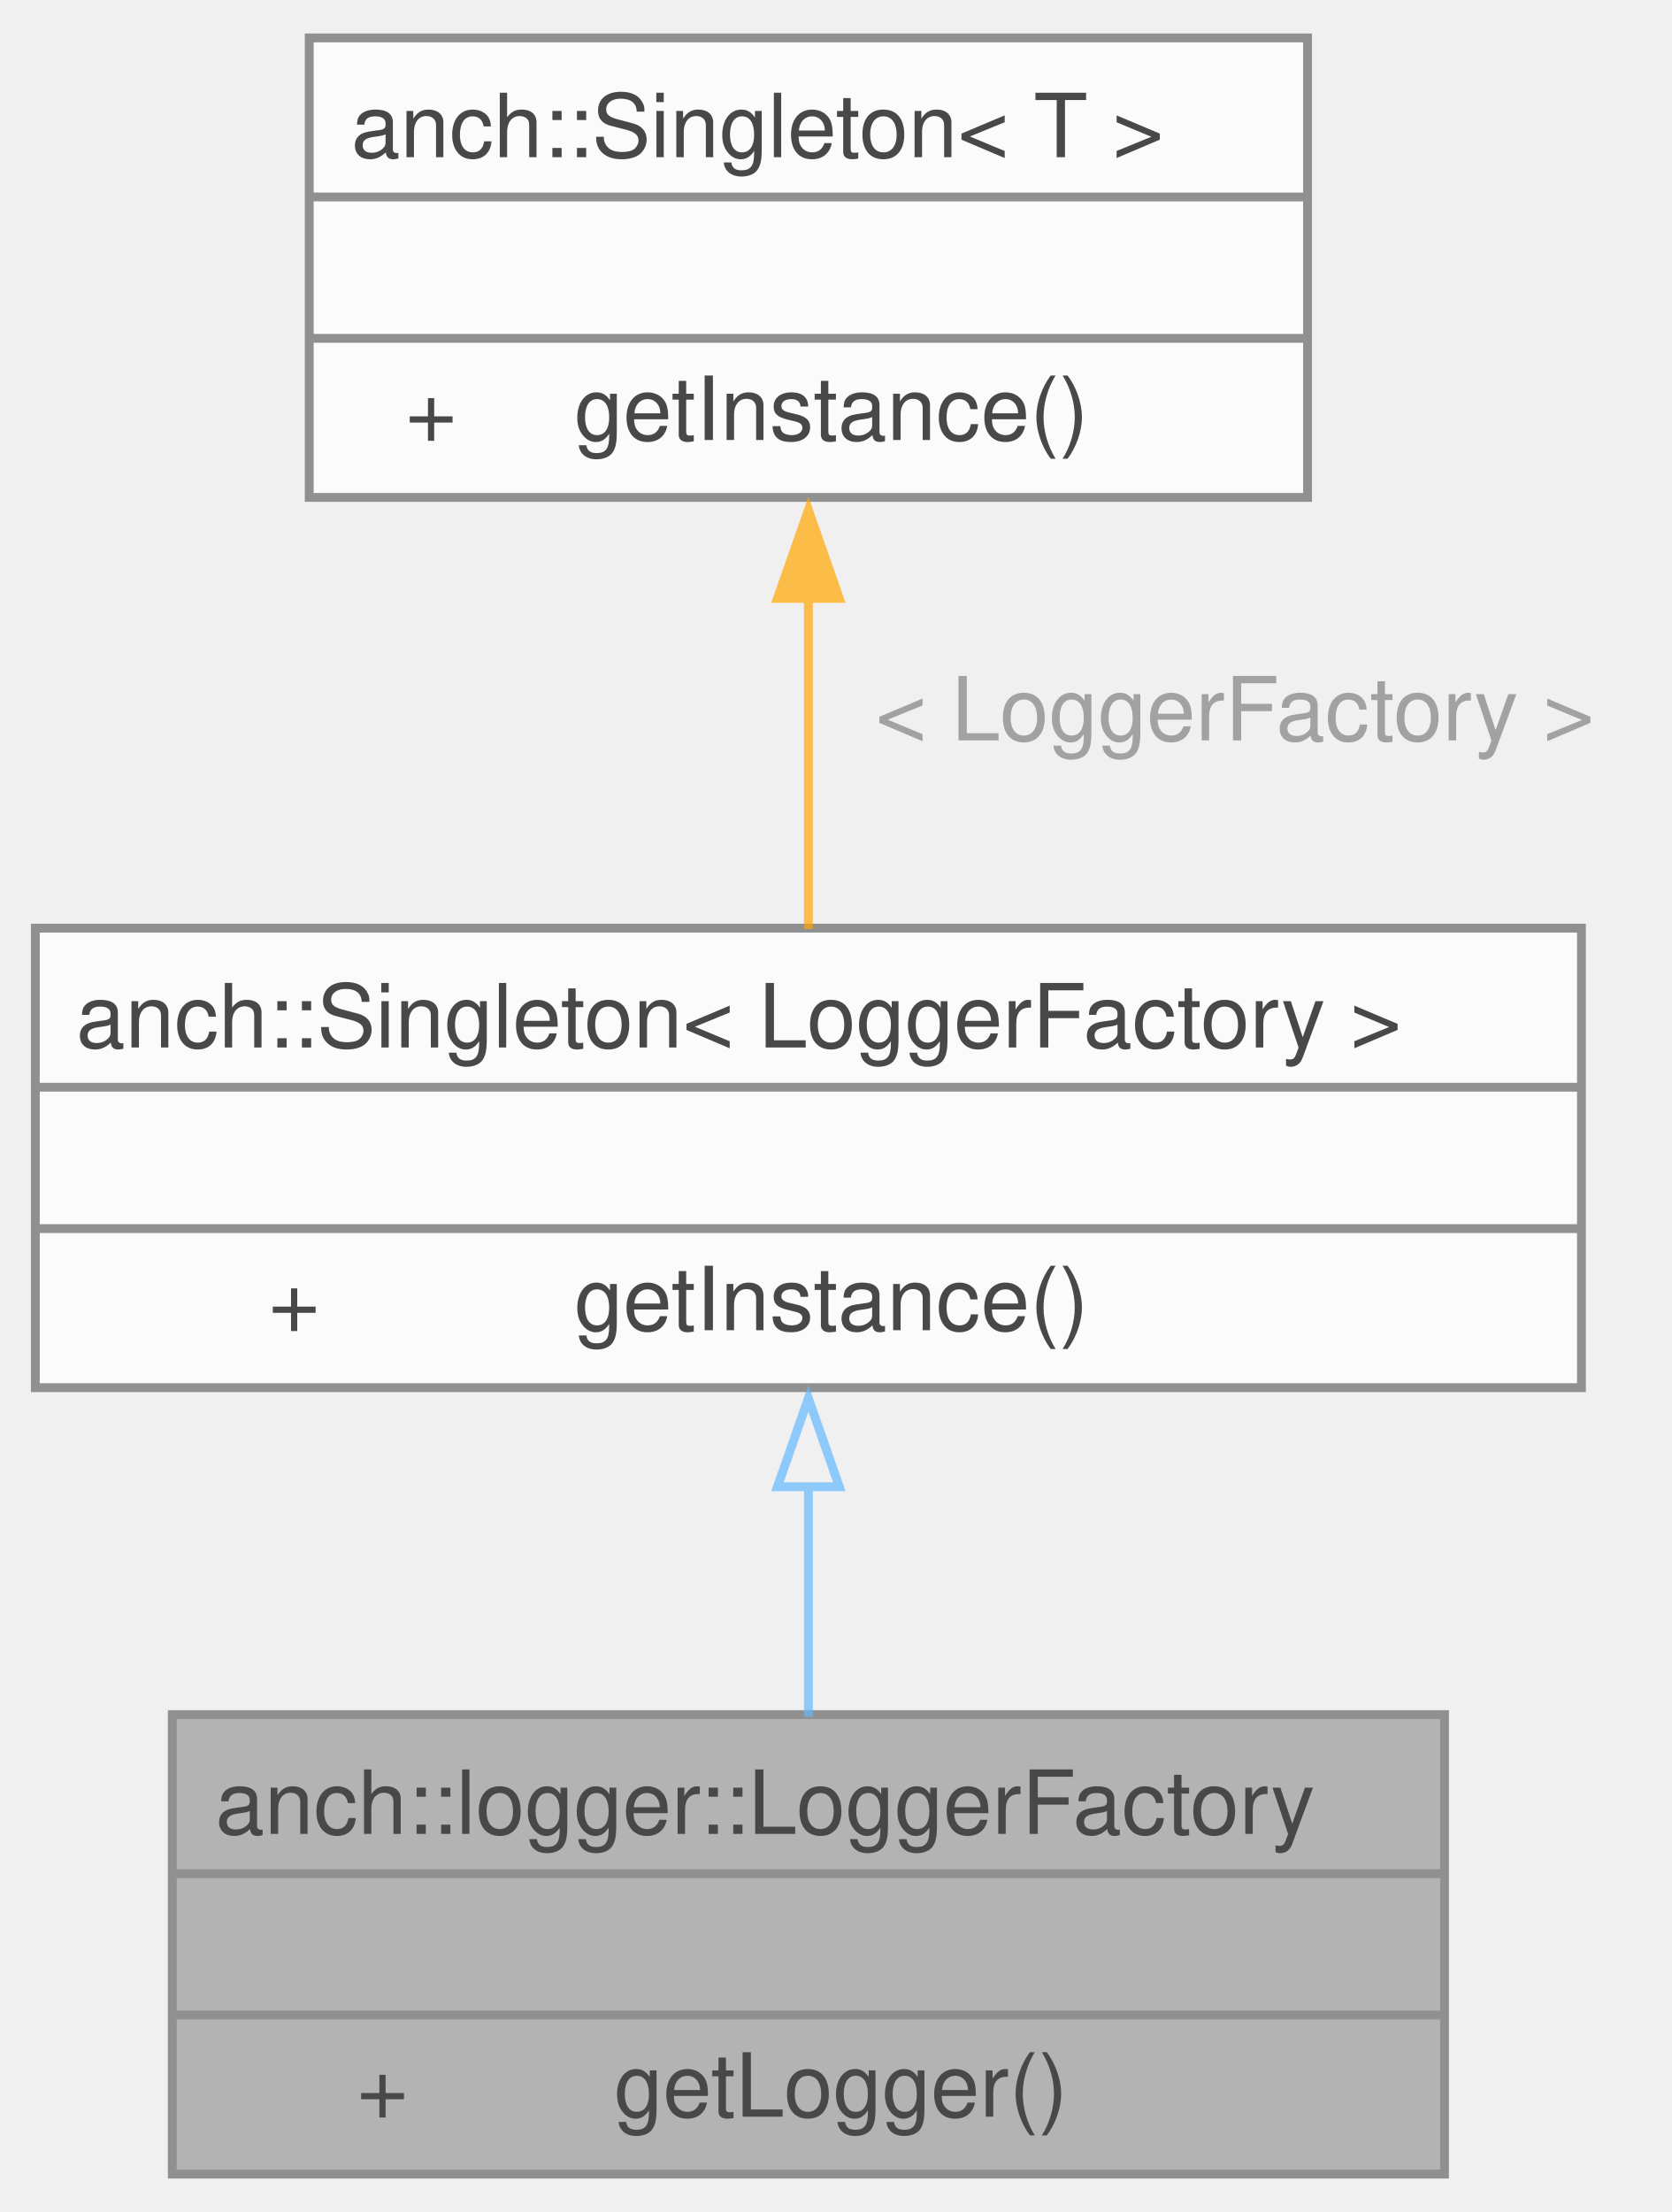
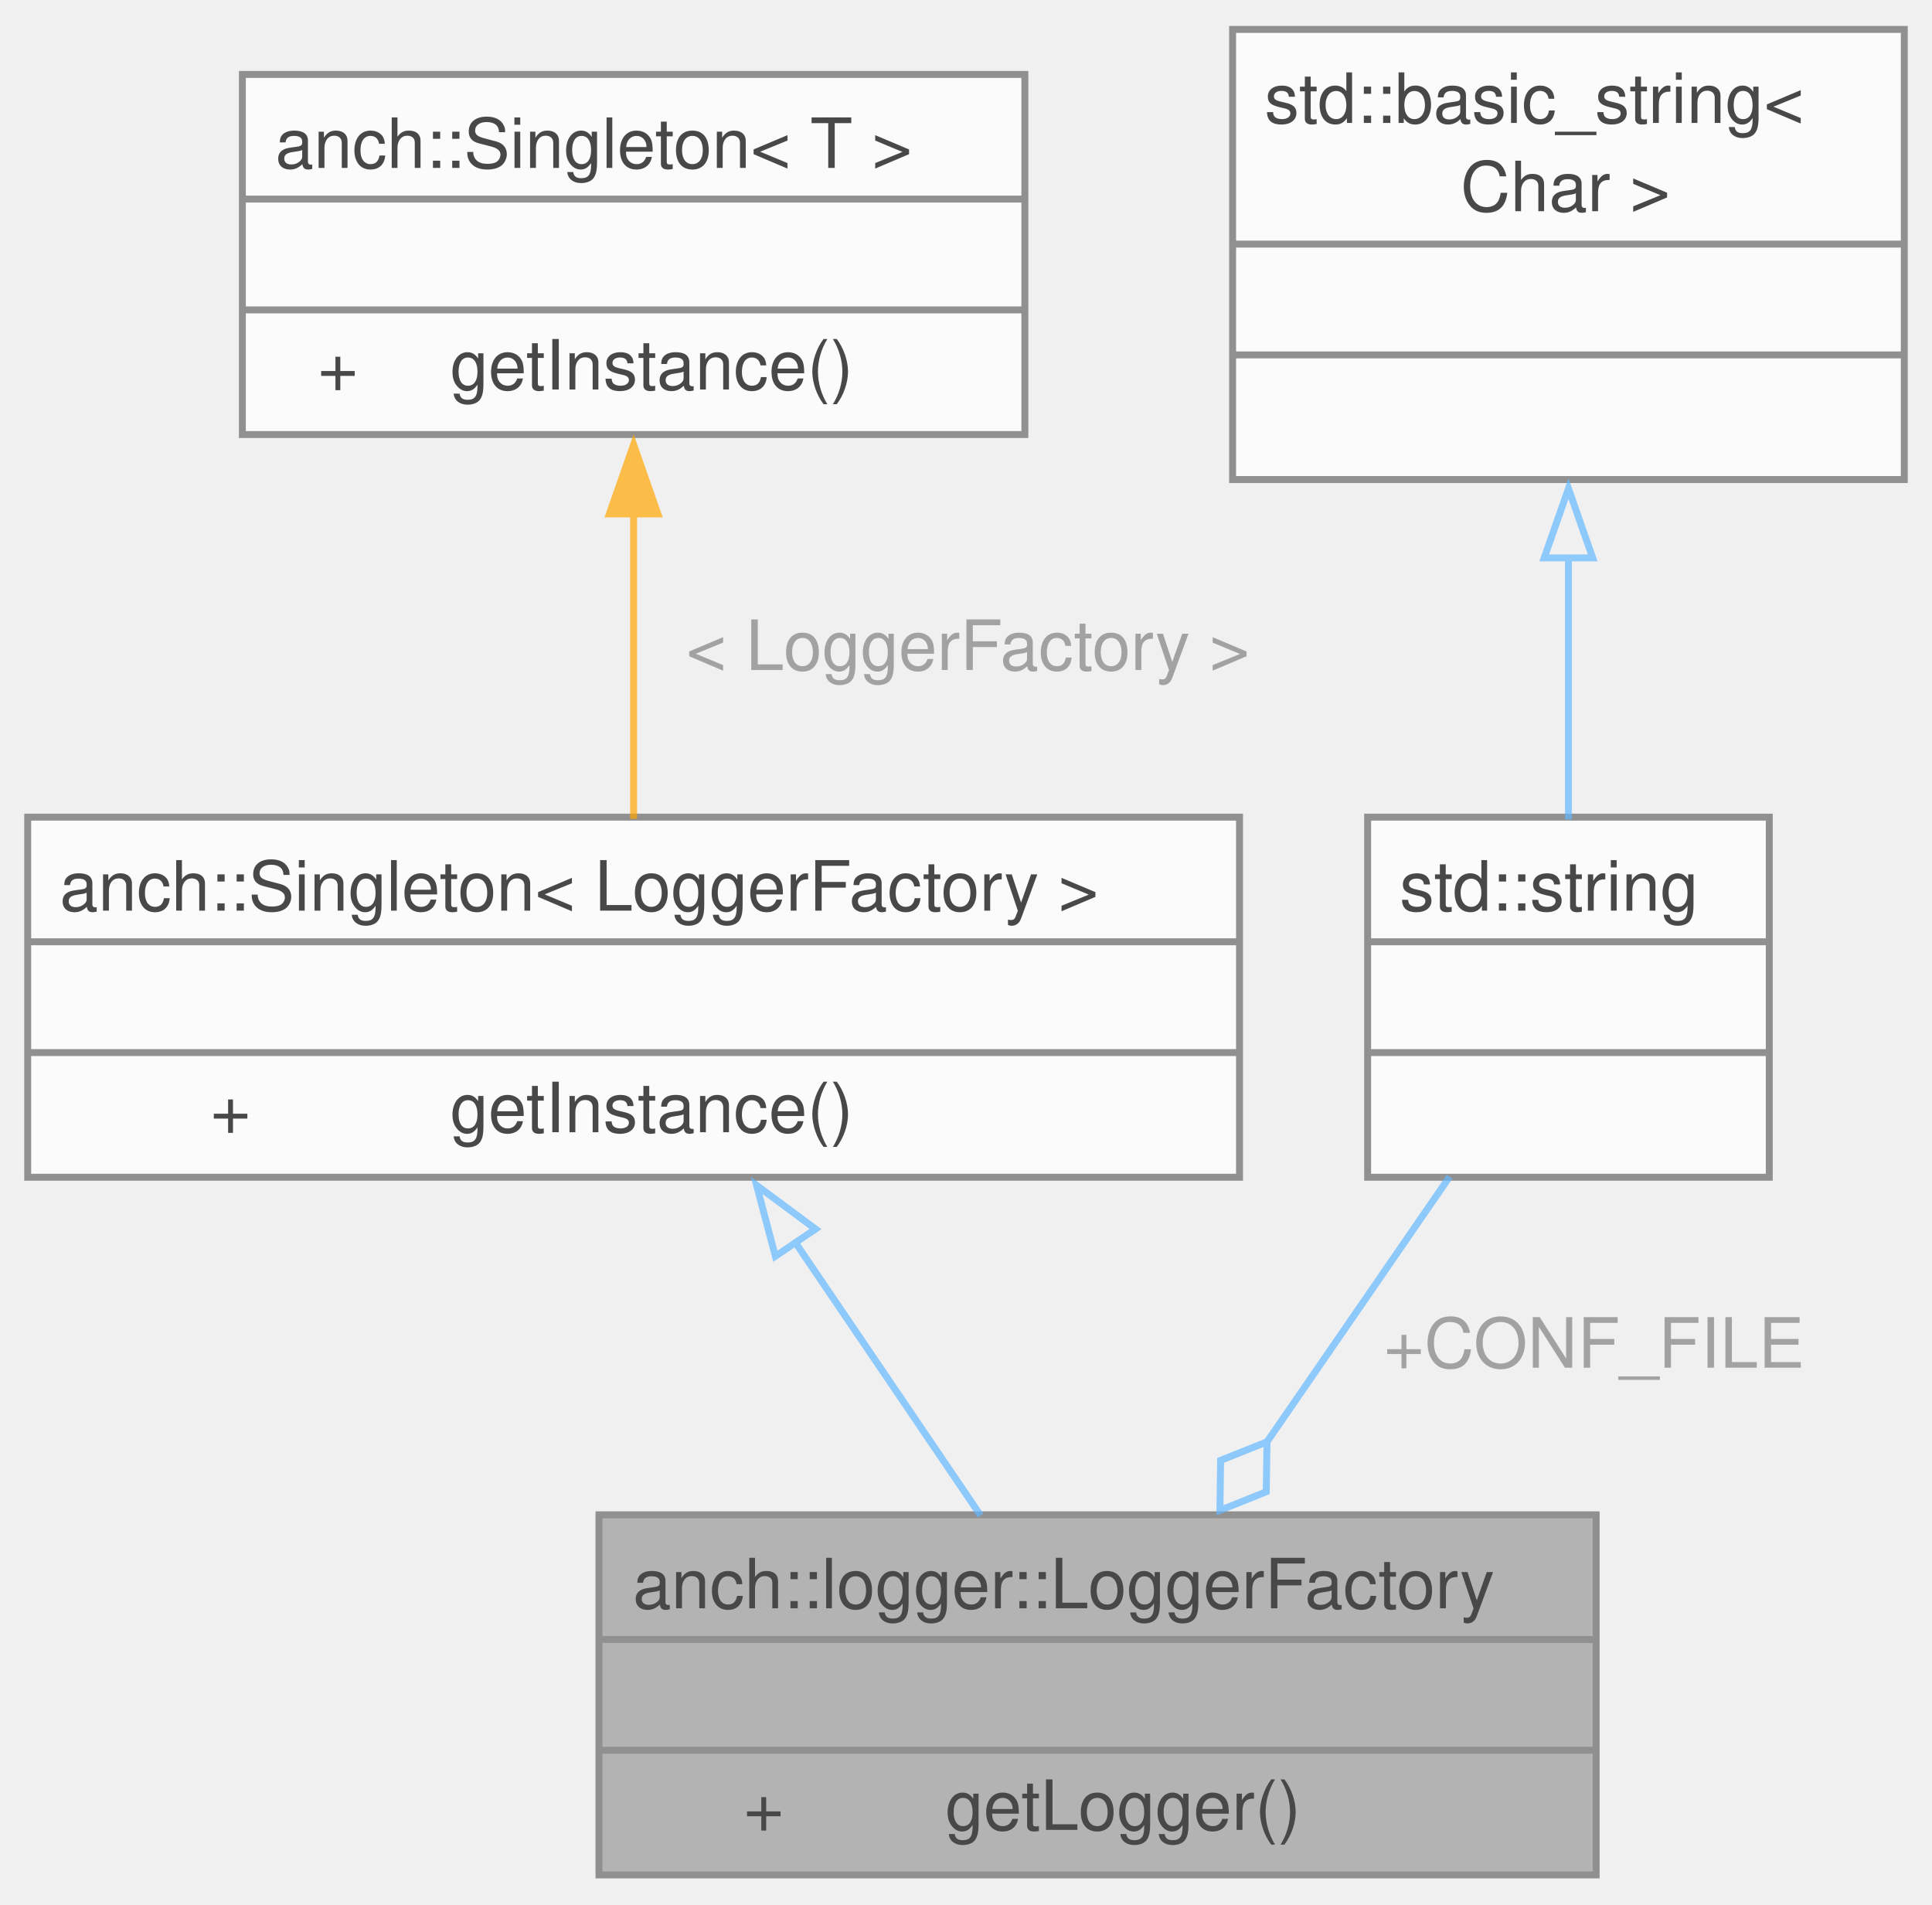
- <svg xmlns="http://www.w3.org/2000/svg" xmlns:xlink="http://www.w3.org/1999/xlink" width="189pt" height="250pt" viewBox="0.00 0.00 189.25 249.75">
+ <svg xmlns="http://www.w3.org/2000/svg" xmlns:xlink="http://www.w3.org/1999/xlink" width="279pt" height="275pt" viewBox="0.00 0.00 279.00 274.50">
  <svg id="main" version="1.1" xml:space="preserve">
    <style type="text/css">
.node, .edge {opacity: 0.7;}
.node.selected, .edge.selected {opacity: 1;}
.edge:hover path { stroke: red; }
.edge:hover polygon { stroke: red; fill: red; }
</style>
    <svg id="graph" class="graph">
-       <g id="graph0" class="graph" transform="scale(1 1) rotate(0) translate(4 245.75)">
+       <g id="graph0" class="graph" transform="scale(1 1) rotate(0) translate(4 270.5)">
        <g id="Node000001" class="node">
          <g id="a_Node000001">
            <a xlink:title="Logger factory.">
-               <polygon fill="#999999" stroke="none" points="159.5,-52 15.5,-52 15.5,0 159.5,0 159.5,-52" />
-               <text text-anchor="start" x="20.38" y="-38.5" font-family="Helvetica,sans-Serif" font-size="10.00">anch::logger::LoggerFactory</text>
-               <text text-anchor="start" x="86" y="-22.5" font-family="Helvetica,sans-Serif" font-size="10.00"> </text>
-               <text text-anchor="start" x="36.38" y="-6.5" font-family="Helvetica,sans-Serif" font-size="10.00">+</text>
-               <text text-anchor="start" x="65.5" y="-6.5" font-family="Helvetica,sans-Serif" font-size="10.00">getLogger()</text>
-               <polygon fill="#666666" stroke="#666666" points="15.5,-34 15.5,-34 159.5,-34 159.5,-34 15.5,-34" />
-               <polygon fill="#666666" stroke="#666666" points="15.5,-18 15.5,-18 159.5,-18 159.5,-18 15.5,-18" />
-               <polygon fill="none" stroke="#666666" points="15.5,0 15.5,-52 159.5,-52 159.5,0 15.5,0" />
+               <polygon fill="#999999" stroke="none" points="226.5,-52 82.5,-52 82.5,0 226.5,0 226.5,-52" />
+               <text text-anchor="start" x="87.38" y="-38.5" font-family="Helvetica,sans-Serif" font-size="10.00">anch::logger::LoggerFactory</text>
+               <text text-anchor="start" x="153" y="-22.5" font-family="Helvetica,sans-Serif" font-size="10.00"> </text>
+               <text text-anchor="start" x="103.38" y="-6.5" font-family="Helvetica,sans-Serif" font-size="10.00">+</text>
+               <text text-anchor="start" x="132.5" y="-6.5" font-family="Helvetica,sans-Serif" font-size="10.00">getLogger()</text>
+               <polygon fill="#666666" stroke="#666666" points="82.5,-34 82.5,-34 226.5,-34 226.5,-34 82.5,-34" />
+               <polygon fill="#666666" stroke="#666666" points="82.5,-18 82.5,-18 226.5,-18 226.5,-18 82.5,-18" />
+               <polygon fill="none" stroke="#666666" points="82.5,0 82.5,-52 226.5,-52 226.5,0 82.5,0" />
            </a>
          </g>
        </g>
        <g id="Node000002" class="node">
          <g id="a_Node000002">
            <a xlink:href="classanch_1_1_singleton.html" target="_top" xlink:title=" ">
-               <polygon fill="white" stroke="none" points="175,-141 0,-141 0,-89 175,-89 175,-141" />
-               <text text-anchor="start" x="4.62" y="-127.5" font-family="Helvetica,sans-Serif" font-size="10.00">anch::Singleton&lt; LoggerFactory &gt;</text>
-               <text text-anchor="start" x="86" y="-111.5" font-family="Helvetica,sans-Serif" font-size="10.00"> </text>
-               <text text-anchor="start" x="26.38" y="-95.5" font-family="Helvetica,sans-Serif" font-size="10.00">+</text>
-               <text text-anchor="start" x="61" y="-95.5" font-family="Helvetica,sans-Serif" font-size="10.00">getInstance()</text>
-               <polygon fill="#666666" stroke="#666666" points="0,-123 0,-123 175,-123 175,-123 0,-123" />
-               <polygon fill="#666666" stroke="#666666" points="0,-107 0,-107 175,-107 175,-107 0,-107" />
-               <polygon fill="none" stroke="#666666" points="0,-89 0,-141 175,-141 175,-89 0,-89" />
+               <polygon fill="white" stroke="none" points="175,-152.75 0,-152.75 0,-100.75 175,-100.75 175,-152.75" />
+               <text text-anchor="start" x="4.62" y="-139.25" font-family="Helvetica,sans-Serif" font-size="10.00">anch::Singleton&lt; LoggerFactory &gt;</text>
+               <text text-anchor="start" x="86" y="-123.25" font-family="Helvetica,sans-Serif" font-size="10.00"> </text>
+               <text text-anchor="start" x="26.38" y="-107.25" font-family="Helvetica,sans-Serif" font-size="10.00">+</text>
+               <text text-anchor="start" x="61" y="-107.25" font-family="Helvetica,sans-Serif" font-size="10.00">getInstance()</text>
+               <polygon fill="#666666" stroke="#666666" points="0,-134.75 0,-134.75 175,-134.75 175,-134.75 0,-134.75" />
+               <polygon fill="#666666" stroke="#666666" points="0,-118.75 0,-118.75 175,-118.75 175,-118.75 0,-118.75" />
+               <polygon fill="none" stroke="#666666" points="0,-100.75 0,-152.75 175,-152.75 175,-100.75 0,-100.75" />
            </a>
          </g>
        </g>
        <g id="edge1_Node000001_Node000002" class="edge">
          <g id="a_edge1_Node000001_Node000002">
            <a xlink:title=" ">
-               <path fill="none" stroke="#63b8ff" d="M87.5,-78.05C87.5,-69.21 87.5,-59.94 87.5,-51.76" />
-               <polygon fill="none" stroke="#63b8ff" points="84,-77.79 87.5,-87.79 91,-77.79 84,-77.79" />
+               <path fill="none" stroke="#63b8ff" d="M110.63,-91.66C119.49,-78.6 129.43,-63.96 137.6,-51.91" />
+               <polygon fill="none" stroke="#63b8ff" points="107.97,-89.34 105.26,-99.58 113.77,-93.27 107.97,-89.34" />
            </a>
          </g>
        </g>
        <g id="Node000003" class="node">
          <g id="a_Node000003">
            <a xlink:href="classanch_1_1_singleton.html" target="_top" xlink:title="Meyers' singleton implementation.">
-               <polygon fill="white" stroke="none" points="144,-241.75 31,-241.75 31,-189.75 144,-189.75 144,-241.75" />
-               <text text-anchor="start" x="35.75" y="-228.25" font-family="Helvetica,sans-Serif" font-size="10.00">anch::Singleton&lt; T &gt;</text>
-               <text text-anchor="start" x="86" y="-212.25" font-family="Helvetica,sans-Serif" font-size="10.00"> </text>
-               <text text-anchor="start" x="41.88" y="-196.25" font-family="Helvetica,sans-Serif" font-size="10.00">+</text>
-               <text text-anchor="start" x="61" y="-196.25" font-family="Helvetica,sans-Serif" font-size="10.00">getInstance()</text>
-               <polygon fill="#666666" stroke="#666666" points="31,-223.75 31,-223.75 144,-223.75 144,-223.75 31,-223.75" />
-               <polygon fill="#666666" stroke="#666666" points="31,-207.75 31,-207.75 144,-207.75 144,-207.75 31,-207.75" />
-               <polygon fill="none" stroke="#666666" points="31,-189.75 31,-241.75 144,-241.75 144,-189.75 31,-189.75" />
+               <polygon fill="white" stroke="none" points="144,-260 31,-260 31,-208 144,-208 144,-260" />
+               <text text-anchor="start" x="35.75" y="-246.5" font-family="Helvetica,sans-Serif" font-size="10.00">anch::Singleton&lt; T &gt;</text>
+               <text text-anchor="start" x="86" y="-230.5" font-family="Helvetica,sans-Serif" font-size="10.00"> </text>
+               <text text-anchor="start" x="41.88" y="-214.5" font-family="Helvetica,sans-Serif" font-size="10.00">+</text>
+               <text text-anchor="start" x="61" y="-214.5" font-family="Helvetica,sans-Serif" font-size="10.00">getInstance()</text>
+               <polygon fill="#666666" stroke="#666666" points="31,-242 31,-242 144,-242 144,-242 31,-242" />
+               <polygon fill="#666666" stroke="#666666" points="31,-226 31,-226 144,-226 144,-226 31,-226" />
+               <polygon fill="none" stroke="#666666" points="31,-208 31,-260 144,-260 144,-208 31,-208" />
            </a>
          </g>
        </g>
        <g id="edge2_Node000002_Node000003" class="edge">
          <g id="a_edge2_Node000002_Node000003">
            <a xlink:title=" ">
-               <path fill="none" stroke="orange" d="M87.5,-178.36C87.5,-165.9 87.5,-152.25 87.5,-140.91" />
-               <polygon fill="orange" stroke="orange" points="84,-178.32 87.5,-188.32 91,-178.32 84,-178.32" />
+               <path fill="none" stroke="orange" d="M87.5,-196.84C87.5,-182.22 87.5,-165.72 87.5,-152.51" />
+               <polygon fill="orange" stroke="orange" points="84,-196.54 87.5,-206.54 91,-196.54 84,-196.54" />
            </a>
          </g>
-           <text text-anchor="middle" x="134.38" y="-162.25" font-family="Helvetica,sans-Serif" font-size="10.00" fill="grey"> &lt; LoggerFactory &gt;</text>
+           <text text-anchor="middle" x="134.38" y="-174" font-family="Helvetica,sans-Serif" font-size="10.00" fill="grey"> &lt; LoggerFactory &gt;</text>
+         </g>
+         <g id="Node000004" class="node">
+           <g id="a_Node000004">
+             <a xlink:title=" ">
+               <polygon fill="white" stroke="none" points="251.5,-152.75 193.5,-152.75 193.5,-100.75 251.5,-100.75 251.5,-152.75" />
+               <text text-anchor="start" x="198.12" y="-139.25" font-family="Helvetica,sans-Serif" font-size="10.00">std::string</text>
+               <text text-anchor="start" x="221" y="-123.25" font-family="Helvetica,sans-Serif" font-size="10.00"> </text>
+               <text text-anchor="start" x="221" y="-107.25" font-family="Helvetica,sans-Serif" font-size="10.00"> </text>
+               <polygon fill="#666666" stroke="#666666" points="193.5,-134.75 193.5,-134.75 251.5,-134.75 251.5,-134.75 193.5,-134.75" />
+               <polygon fill="#666666" stroke="#666666" points="193.5,-118.75 193.5,-118.75 251.5,-118.75 251.5,-118.75 193.5,-118.75" />
+               <polygon fill="none" stroke="#666666" points="193.5,-100.75 193.5,-152.75 251.5,-152.75 251.5,-100.75 193.5,-100.75" />
+             </a>
+           </g>
+         </g>
+         <g id="edge3_Node000001_Node000004" class="edge">
+           <g id="a_edge3_Node000001_Node000004">
+             <a xlink:title=" ">
+               <path fill="none" stroke="#63b8ff" d="M205.34,-100.83C197.37,-89.25 187.74,-75.27 179.02,-62.61" />
+               <polygon fill="none" stroke="#63b8ff" points="178.97,-62.54 172.27,-59.86 172.17,-52.65 178.86,-55.33 178.97,-62.54" />
+             </a>
+           </g>
+           <text text-anchor="middle" x="224.82" y="-73.25" font-family="Helvetica,sans-Serif" font-size="10.00" fill="grey"> +CONF_FILE</text>
+         </g>
+         <g id="Node000005" class="node">
+           <g id="a_Node000005">
+             <a xlink:title=" ">
+               <polygon fill="white" stroke="none" points="271,-266.5 174,-266.5 174,-201.5 271,-201.5 271,-266.5" />
+               <text text-anchor="start" x="178.62" y="-253" font-family="Helvetica,sans-Serif" font-size="10.00">std::basic_string&lt;</text>
+               <text text-anchor="start" x="204.12" y="-240.25" font-family="Helvetica,sans-Serif" font-size="10.00"> Char &gt;</text>
+               <text text-anchor="start" x="221" y="-224" font-family="Helvetica,sans-Serif" font-size="10.00"> </text>
+               <text text-anchor="start" x="221" y="-208" font-family="Helvetica,sans-Serif" font-size="10.00"> </text>
+               <polygon fill="#666666" stroke="#666666" points="174,-235.5 174,-235.5 271,-235.5 271,-235.5 174,-235.5" />
+               <polygon fill="#666666" stroke="#666666" points="174,-219.5 174,-219.5 271,-219.5 271,-219.5 174,-219.5" />
+               <polygon fill="none" stroke="#666666" points="174,-201.5 174,-266.5 271,-266.5 271,-201.5 174,-201.5" />
+             </a>
+           </g>
+         </g>
+         <g id="edge4_Node000004_Node000005" class="edge">
+           <g id="a_edge4_Node000004_Node000005">
+             <a xlink:title=" ">
+               <path fill="none" stroke="#63b8ff" d="M222.5,-190.22C222.5,-177.35 222.5,-163.68 222.5,-152.41" />
+               <polygon fill="none" stroke="#63b8ff" points="219,-190.19 222.5,-200.19 226,-190.19 219,-190.19" />
+             </a>
+           </g>
        </g>
      </g>
    </svg>
  </svg>
  <style type="text/css">

[data-mouse-over-selected='false'] { opacity: 0.7; }
[data-mouse-over-selected='true']  { opacity: 1.0; }

</style>
</svg>
